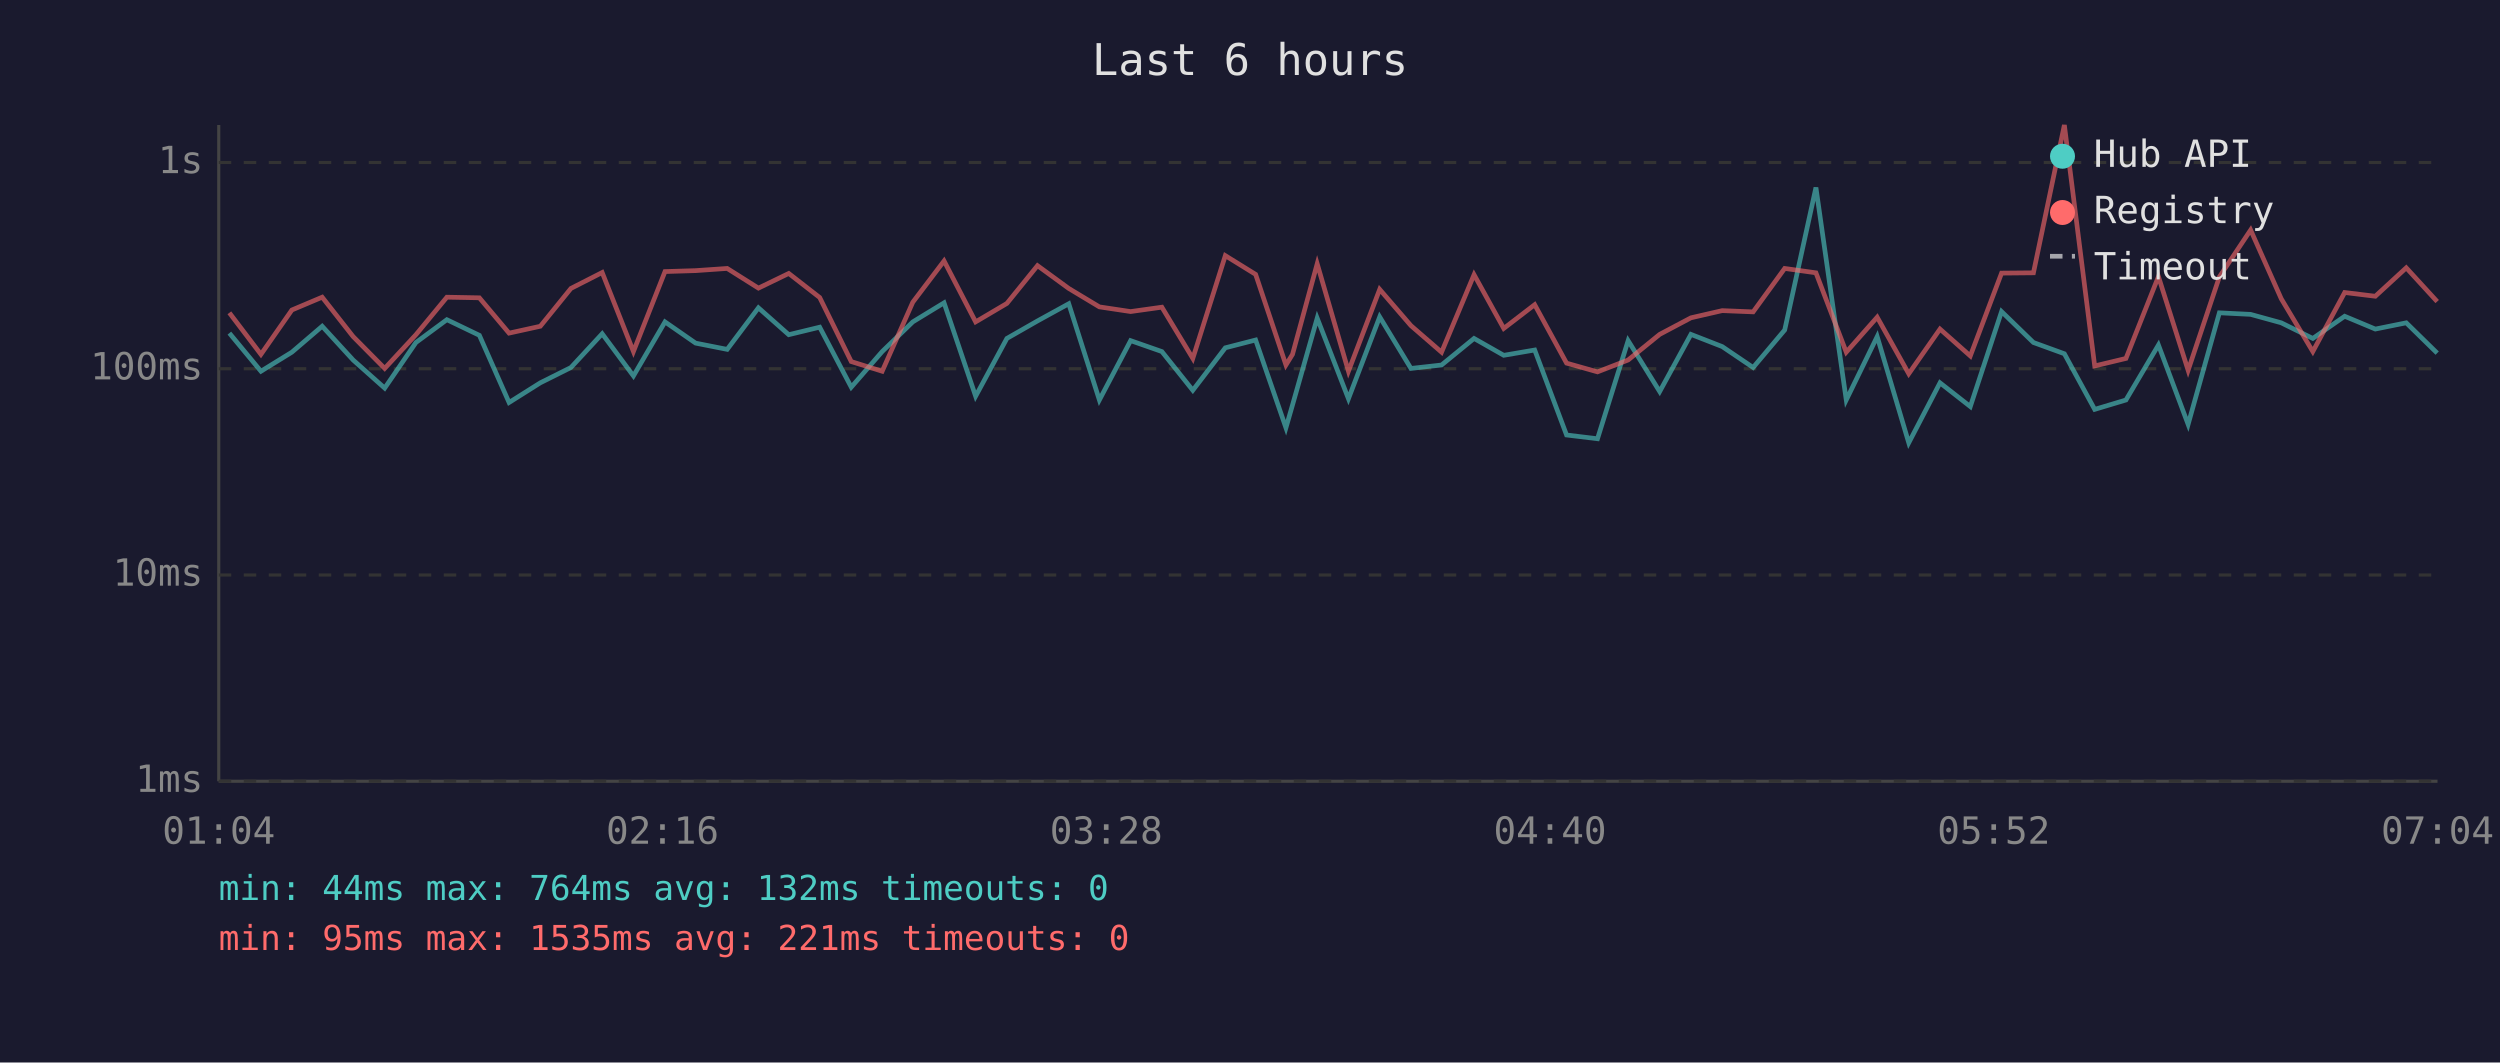
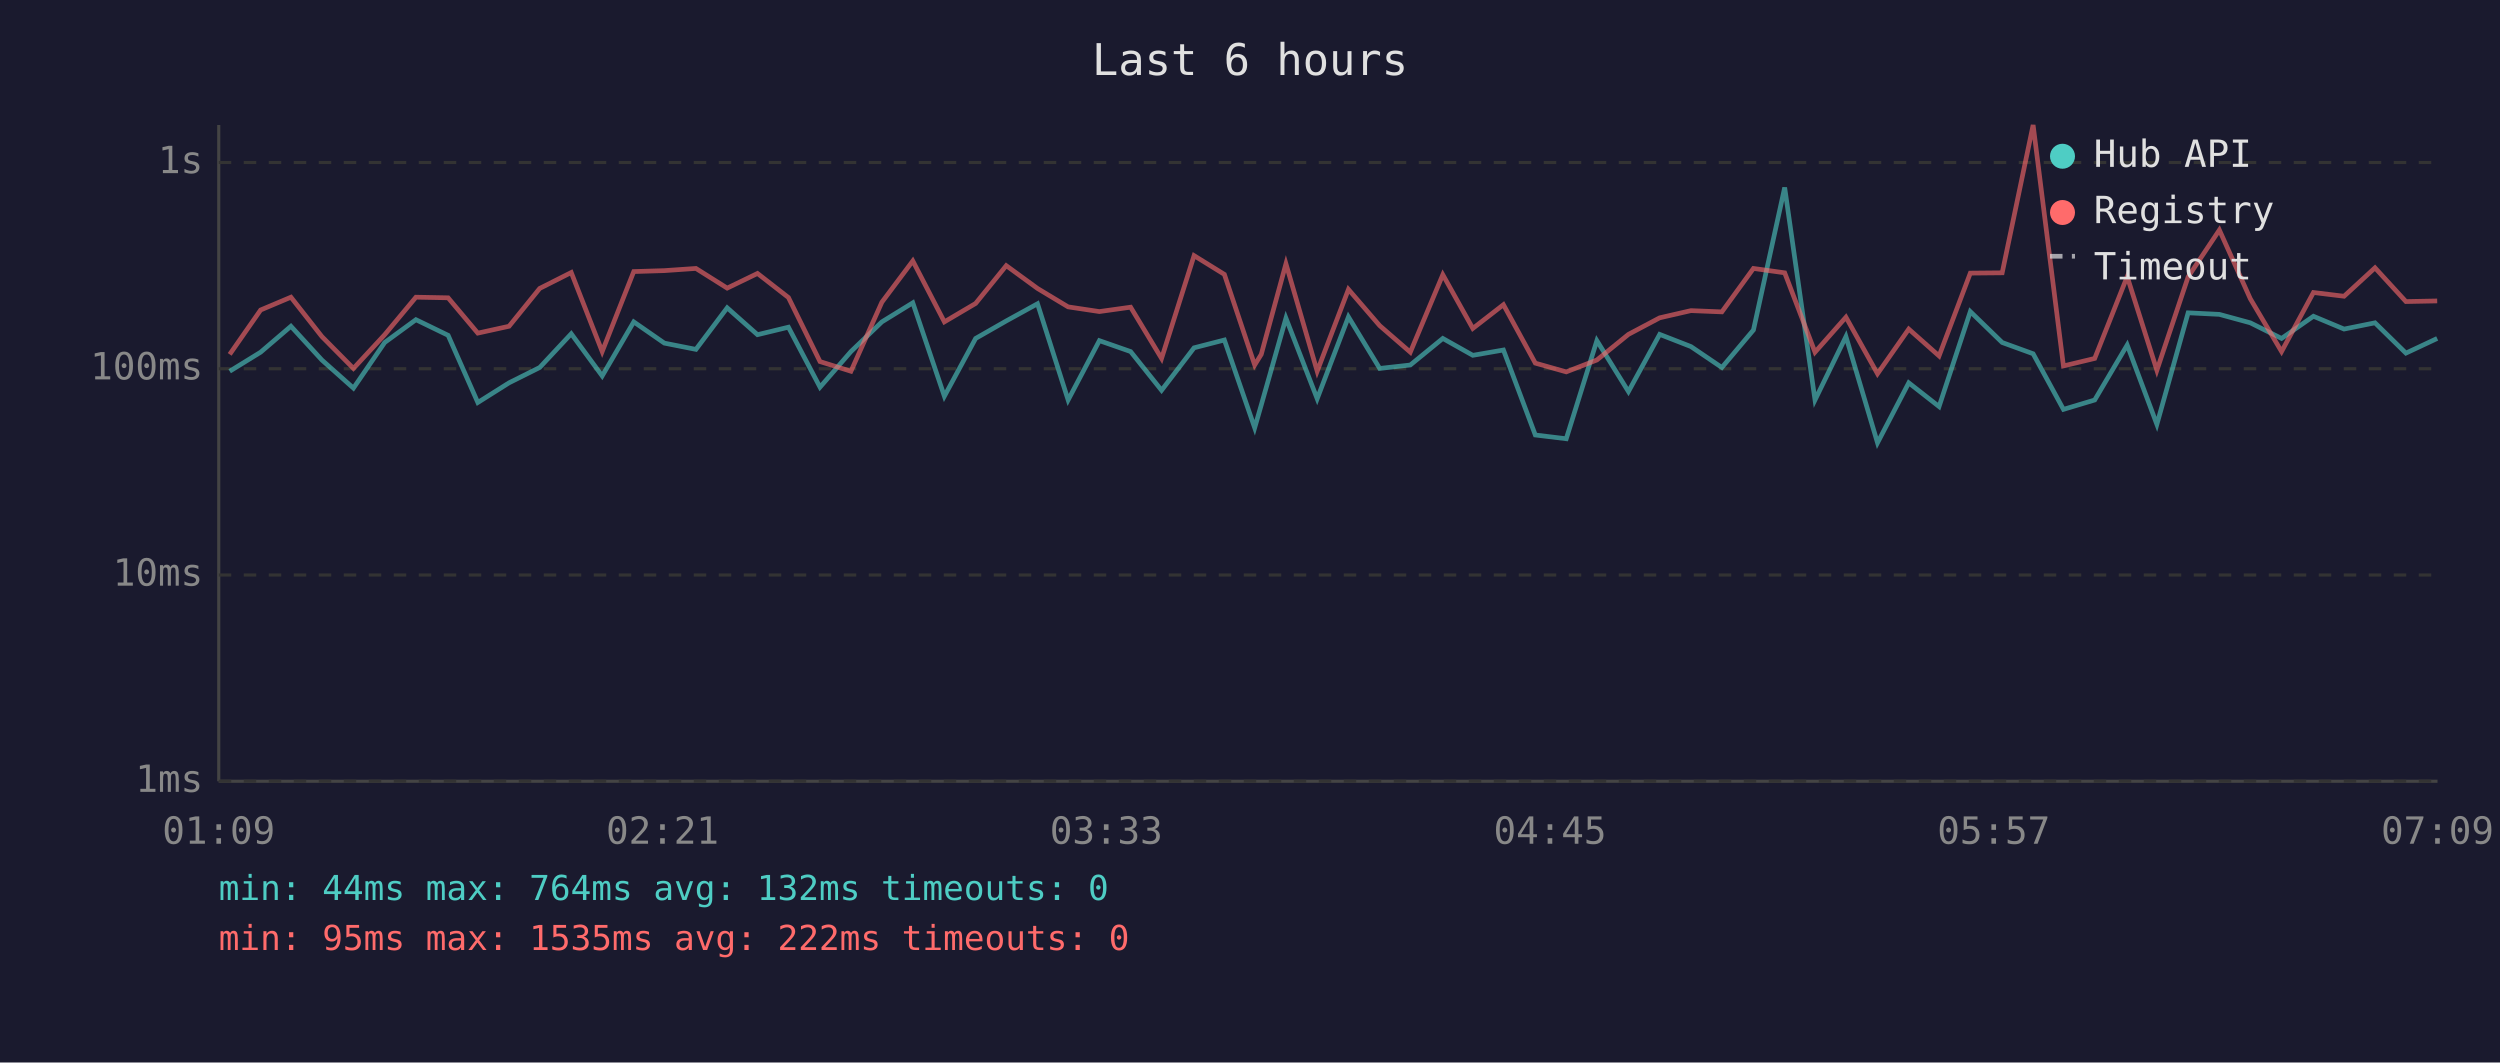
<svg xmlns="http://www.w3.org/2000/svg" viewBox="0 0 800 340" font-family="monospace" font-size="12">
  <rect width="800" height="340" fill="#1a1a2e" />
  <text x="400" y="24" fill="#e0e0e0" font-size="14" text-anchor="middle">Last 6 hours</text>
  <line x1="70" y1="40" x2="70" y2="250" stroke="#444" stroke-width="1" />
  <line x1="70" y1="250" x2="780" y2="250" stroke="#444" stroke-width="1" />
  <line x1="70" y1="250" x2="780" y2="250" stroke="#333" stroke-width="1" stroke-dasharray="4" />
  <text x="65" y="250" fill="#888" text-anchor="end" dominant-baseline="middle">1ms</text>
  <line x1="70" y1="184" x2="780" y2="184" stroke="#333" stroke-width="1" stroke-dasharray="4" />
  <text x="65" y="184" fill="#888" text-anchor="end" dominant-baseline="middle">10ms</text>
  <line x1="70" y1="118" x2="780" y2="118" stroke="#333" stroke-width="1" stroke-dasharray="4" />
  <text x="65" y="118" fill="#888" text-anchor="end" dominant-baseline="middle">100ms</text>
  <line x1="70" y1="52" x2="780" y2="52" stroke="#333" stroke-width="1" stroke-dasharray="4" />
  <text x="65" y="52" fill="#888" text-anchor="end" dominant-baseline="middle">1s</text>
-   <text x="70" y="270" fill="#888" text-anchor="middle">01:04</text>
-   <text x="212" y="270" fill="#888" text-anchor="middle">02:16</text>
-   <text x="354" y="270" fill="#888" text-anchor="middle">03:28</text>
-   <text x="496" y="270" fill="#888" text-anchor="middle">04:40</text>
-   <text x="638" y="270" fill="#888" text-anchor="middle">05:52</text>
-   <text x="780" y="270" fill="#888" text-anchor="middle">07:04</text>
-   <polyline points="73.4,106.6 83.5,118.8 93.4,112.7 103.1,104.4 113.0,115.2 123.1,124.2 133.1,109.6 143.0,102.3 153.4,107.3 162.9,128.8 172.9,122.5 182.7,117.6 192.7,106.8 202.7,120.3 212.8,103.0 222.6,109.8 232.7,111.8 242.7,98.5 252.4,107.1 262.3,104.7 272.4,123.9 282.3,112.5 292.1,103.0 302.1,96.9 312.2,126.8 322.2,108.3 332.0,102.7 342.0,97.2 351.8,128.0 361.8,109.0 371.8,112.5 381.7,124.9 392.1,111.3 401.8,108.8 411.5,136.9 413.6,129.6 421.5,101.8 431.5,127.6 441.5,101.4 451.5,117.9 461.3,116.8 471.7,108.3 481.2,113.7 491.1,112.0 501.3,139.2 511.2,140.4 521.0,109.0 531.1,125.3 541.1,107.0 551.1,110.9 561.0,117.6 571.1,105.6 581.1,60.0 590.8,128.0 600.7,107.7 610.8,141.7 620.8,122.5 630.5,130.1 640.5,99.7 650.7,109.6 660.6,113.2 670.3,131.0 680.3,128.0 690.7,110.4 700.2,135.8 710.2,100.1 720.2,100.6 730.0,103.3 740.1,108.3 750.3,101.2 760.1,105.3 770.0,103.3 779.9,113.0" fill="none" stroke="#4ecdc4" stroke-width="1.5" opacity="0.6" />
-   <polyline points="73.4,100.1 83.5,113.4 93.4,99.2 103.1,95.1 113.0,107.7 123.1,117.9 133.1,107.1 143.0,95.1 153.4,95.3 162.9,106.6 172.9,104.4 182.7,92.3 192.7,87.2 202.7,112.5 212.8,86.9 222.6,86.6 232.7,85.9 242.7,92.2 252.4,87.5 262.3,95.2 272.4,115.7 282.3,118.8 292.1,96.7 302.1,83.5 312.2,103.0 322.2,97.1 332.0,85.0 342.0,92.3 351.8,98.2 361.8,99.7 371.8,98.3 381.7,114.7 392.1,81.8 401.8,87.8 411.5,116.8 413.6,113.4 421.5,84.4 431.5,118.8 441.5,92.6 451.5,104.2 461.3,112.7 471.7,87.9 481.2,105.1 491.1,97.5 501.3,116.2 511.2,119.0 521.0,115.2 531.1,107.0 541.1,101.7 551.1,99.4 561.0,99.8 571.1,85.9 581.1,87.3 590.8,112.7 600.7,101.5 610.8,119.6 620.8,105.3 630.5,113.9 640.5,87.4 650.7,87.3 660.6,40.0 670.3,117.1 680.3,114.7 690.7,88.5 700.2,118.5 710.2,88.6 720.2,73.6 730.0,95.6 740.1,112.5 750.3,93.6 760.1,94.8 770.0,85.7 779.9,96.5" fill="none" stroke="#ff6b6b" stroke-width="1.5" opacity="0.6" />
+   <text x="70" y="270" fill="#888" text-anchor="middle">01:09</text>
+   <text x="212" y="270" fill="#888" text-anchor="middle">02:21</text>
+   <text x="354" y="270" fill="#888" text-anchor="middle">03:33</text>
+   <text x="496" y="270" fill="#888" text-anchor="middle">04:45</text>
+   <text x="638" y="270" fill="#888" text-anchor="middle">05:57</text>
+   <text x="780" y="270" fill="#888" text-anchor="middle">07:09</text>
+   <polyline points="73.5,118.8 83.4,112.7 93.1,104.4 103.0,115.2 113.1,124.2 123.1,109.6 133.1,102.3 143.4,107.3 152.9,128.8 162.9,122.5 172.7,117.6 182.8,106.8 192.7,120.3 202.8,103.0 212.6,109.8 222.7,111.8 232.7,98.5 242.4,107.1 252.3,104.7 262.4,123.9 272.3,112.5 282.2,103.0 292.1,96.9 302.2,126.8 312.2,108.3 322.0,102.7 332.0,97.2 341.8,128.0 351.8,109.0 361.8,112.5 371.7,124.9 382.1,111.3 391.8,108.8 401.5,136.9 403.6,129.6 411.5,101.8 421.5,127.6 431.5,101.4 441.5,117.9 451.3,116.8 461.7,108.3 471.3,113.7 481.1,112.0 491.3,139.2 501.2,140.4 511.0,109.0 521.1,125.3 531.1,107.0 541.1,110.9 551.0,117.6 561.1,105.6 571.1,60.0 580.8,128.0 590.7,107.7 600.8,141.7 610.8,122.5 620.5,130.1 630.5,99.7 640.7,109.6 650.6,113.2 660.3,131.0 670.3,128.0 680.7,110.4 690.2,135.8 700.2,100.1 710.2,100.6 720.1,103.3 730.1,108.3 740.3,101.2 750.1,105.3 760.0,103.3 769.9,113.0 779.9,108.3" fill="none" stroke="#4ecdc4" stroke-width="1.5" opacity="0.6" />
+   <polyline points="73.5,113.4 83.4,99.2 93.1,95.1 103.0,107.7 113.1,117.9 123.1,107.1 133.1,95.1 143.4,95.3 152.9,106.6 162.9,104.4 172.7,92.3 182.8,87.2 192.7,112.5 202.8,86.9 212.6,86.6 222.7,85.9 232.7,92.2 242.4,87.5 252.3,95.2 262.4,115.7 272.3,118.8 282.2,96.7 292.1,83.5 302.2,103.0 312.2,97.1 322.0,85.0 332.0,92.3 341.8,98.2 351.8,99.7 361.8,98.3 371.7,114.7 382.1,81.8 391.8,87.8 401.5,116.8 403.6,113.4 411.5,84.4 421.5,118.8 431.5,92.6 441.5,104.2 451.3,112.7 461.7,87.9 471.3,105.1 481.1,97.5 491.3,116.2 501.2,119.0 511.0,115.2 521.1,107.0 531.1,101.7 541.1,99.4 551.0,99.8 561.1,85.9 571.1,87.3 580.8,112.7 590.7,101.5 600.8,119.6 610.8,105.3 620.5,113.9 630.5,87.4 640.7,87.3 650.6,40.0 660.3,117.1 670.3,114.7 680.7,88.5 690.2,118.5 700.2,88.6 710.2,73.6 720.1,95.6 730.1,112.5 740.3,93.6 750.1,94.8 760.0,85.7 769.9,96.5 779.9,96.3" fill="none" stroke="#ff6b6b" stroke-width="1.5" opacity="0.6" />
  <circle cx="660" cy="50" r="4" fill="#4ecdc4" />
  <text x="670" y="50" fill="#e0e0e0" dominant-baseline="middle">Hub API</text>
  <circle cx="660" cy="68" r="4" fill="#ff6b6b" />
  <text x="670" y="68" fill="#e0e0e0" dominant-baseline="middle">Registry</text>
  <line x1="656" y1="82" x2="664" y2="82" stroke="#e0e0e0" stroke-width="1.5" stroke-dasharray="4,3" opacity="0.7" />
  <text x="670" y="86" fill="#e0e0e0" dominant-baseline="middle">Timeout</text>
  <text x="70" y="288" fill="#4ecdc4" font-size="11">min: 44ms  max: 764ms  avg: 132ms  timeouts: 0</text>
-   <text x="70" y="304" fill="#ff6b6b" font-size="11">min: 95ms  max: 1535ms  avg: 221ms  timeouts: 0</text>
+   <text x="70" y="304" fill="#ff6b6b" font-size="11">min: 95ms  max: 1535ms  avg: 222ms  timeouts: 0</text>
</svg>
